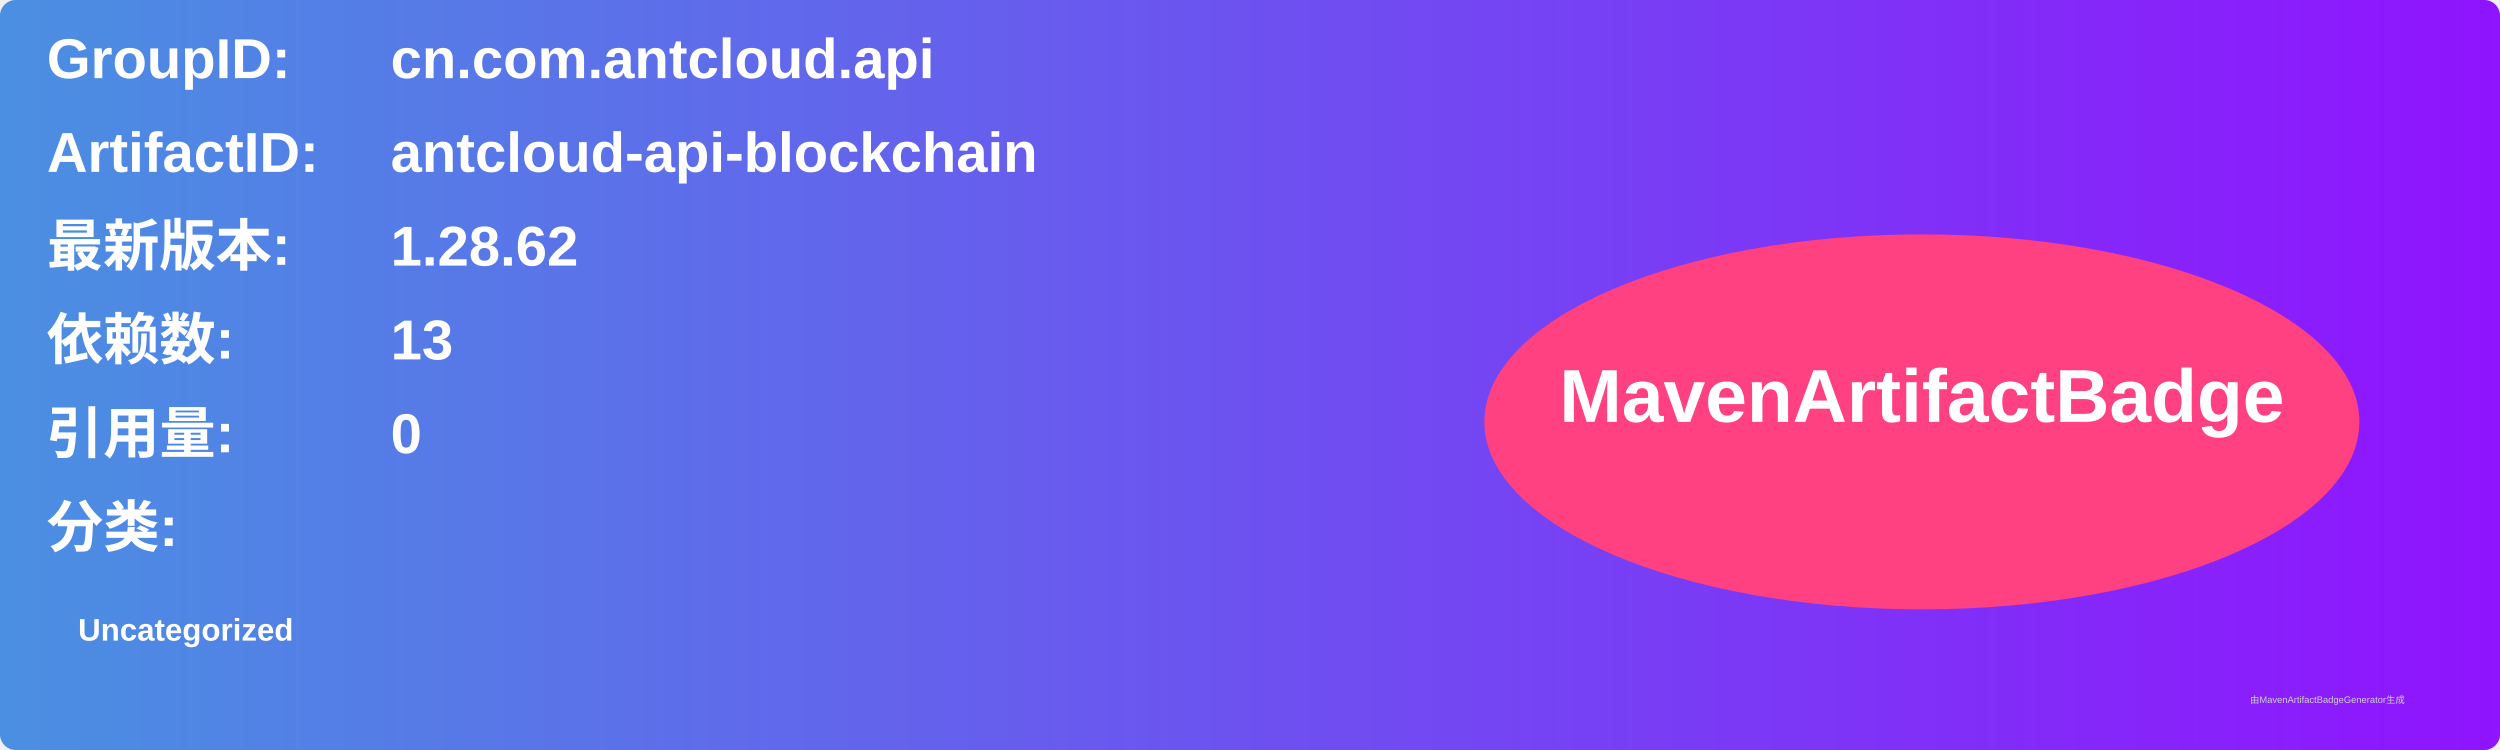
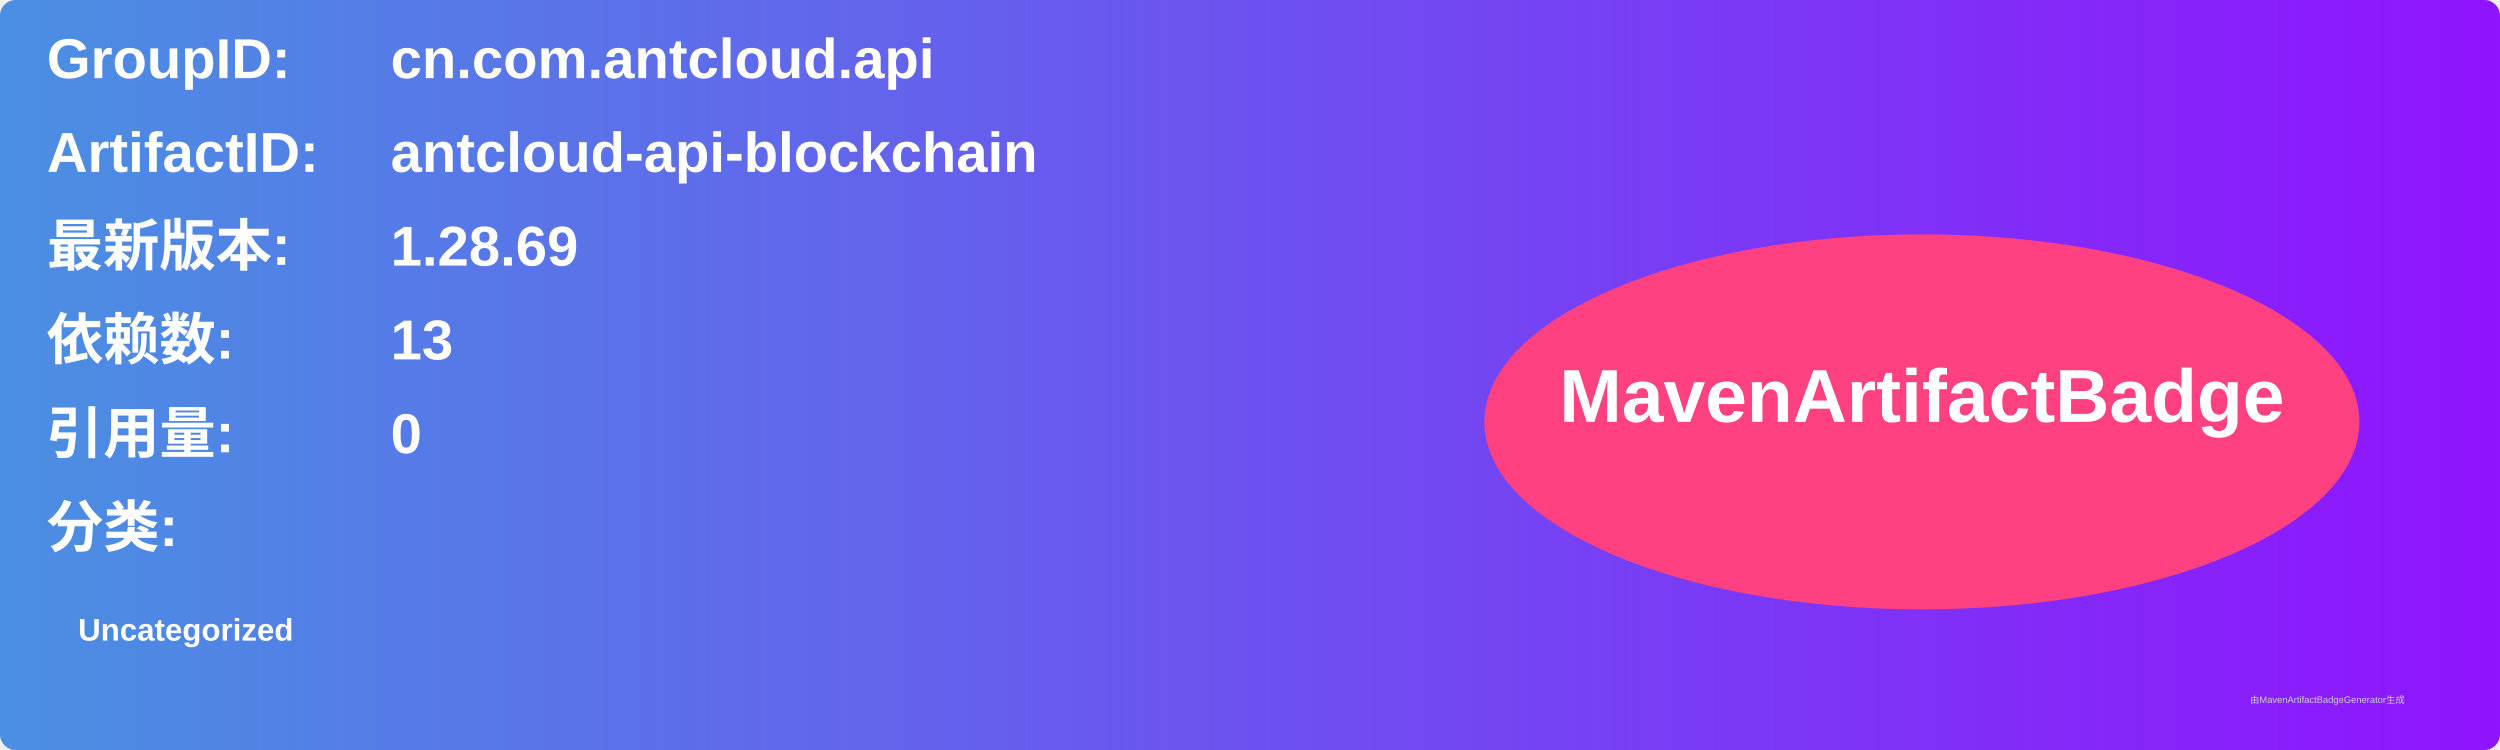
<svg xmlns="http://www.w3.org/2000/svg" width="800" height="240" viewBox="0 0 800 240">
  <linearGradient id="grad" x1="0%" y1="0%" x2="100%" y2="0%">
    <stop offset="0%" stop-color="#4a90e2" />
    <stop offset="100%" stop-color="#9013fe" />
  </linearGradient>
  <rect width="100%" height="100%" rx="5" ry="5" fill="url(#grad)" />
  <g transform="translate(15, 15)">
    <text x="0" y="10" font-family="Arial" font-size="18" fill="white" font-weight="bold" width="260">GroupID:</text>
    <text x="110" y="10" font-family="Arial" font-size="18" fill="white" font-weight="bold" width="460">cn.com.antcloud.api</text>
    <text x="0" y="40" font-family="Arial" font-size="18" fill="white" font-weight="bold" width="260">ArtifactID:</text>
    <text x="110" y="40" font-family="Arial" font-size="18" fill="white" font-weight="bold" width="460">antcloud-api-blockchain</text>
    <text x="0" y="70" font-family="Arial" font-size="18" fill="white" font-weight="bold">最新版本:</text>
    <text x="110" y="70" font-family="Arial" font-size="18" fill="white" font-weight="bold">
-       <tspan font-weight="bold">1.28.62</tspan>
+       <tspan font-weight="bold">1.28.69</tspan>
    </text>
    <text x="0" y="100" font-family="Arial" font-size="18" fill="white" font-weight="bold">依赖数: </text>
    <text x="110" y="100" font-family="Arial" font-size="18" fill="white">
      <tspan font-weight="bold">13</tspan>
    </text>
    <text x="0" y="130" font-family="Arial" font-size="18" fill="white" font-weight="bold">引用量: </text>
    <text x="110" y="130" font-family="Arial" font-size="18" fill="white">
      <tspan font-weight="bold">0</tspan>
    </text>
    <text x="0" y="160" font-family="Arial" font-size="18" fill="white" font-weight="bold">分类:</text>
    <text x="10" y="190" font-family="Arial" font-size="10" fill="white">
      <tspan font-weight="bold">Uncategorized</tspan>
    </text>
    <ellipse cx="600" cy="120" rx="140" ry="60" fill="#ff4081" />
    <text x="600" y="120" text-anchor="middle" font-family="Arial" font-size="24" fill="white" font-weight="bold">MavenArtifactBadge</text>
  </g>
  <text x="720" y="225" font-family="Arial" font-size="3" fill="#d0d0d0">由MavenArtifactBadgeGenerator生成</text>
</svg>
